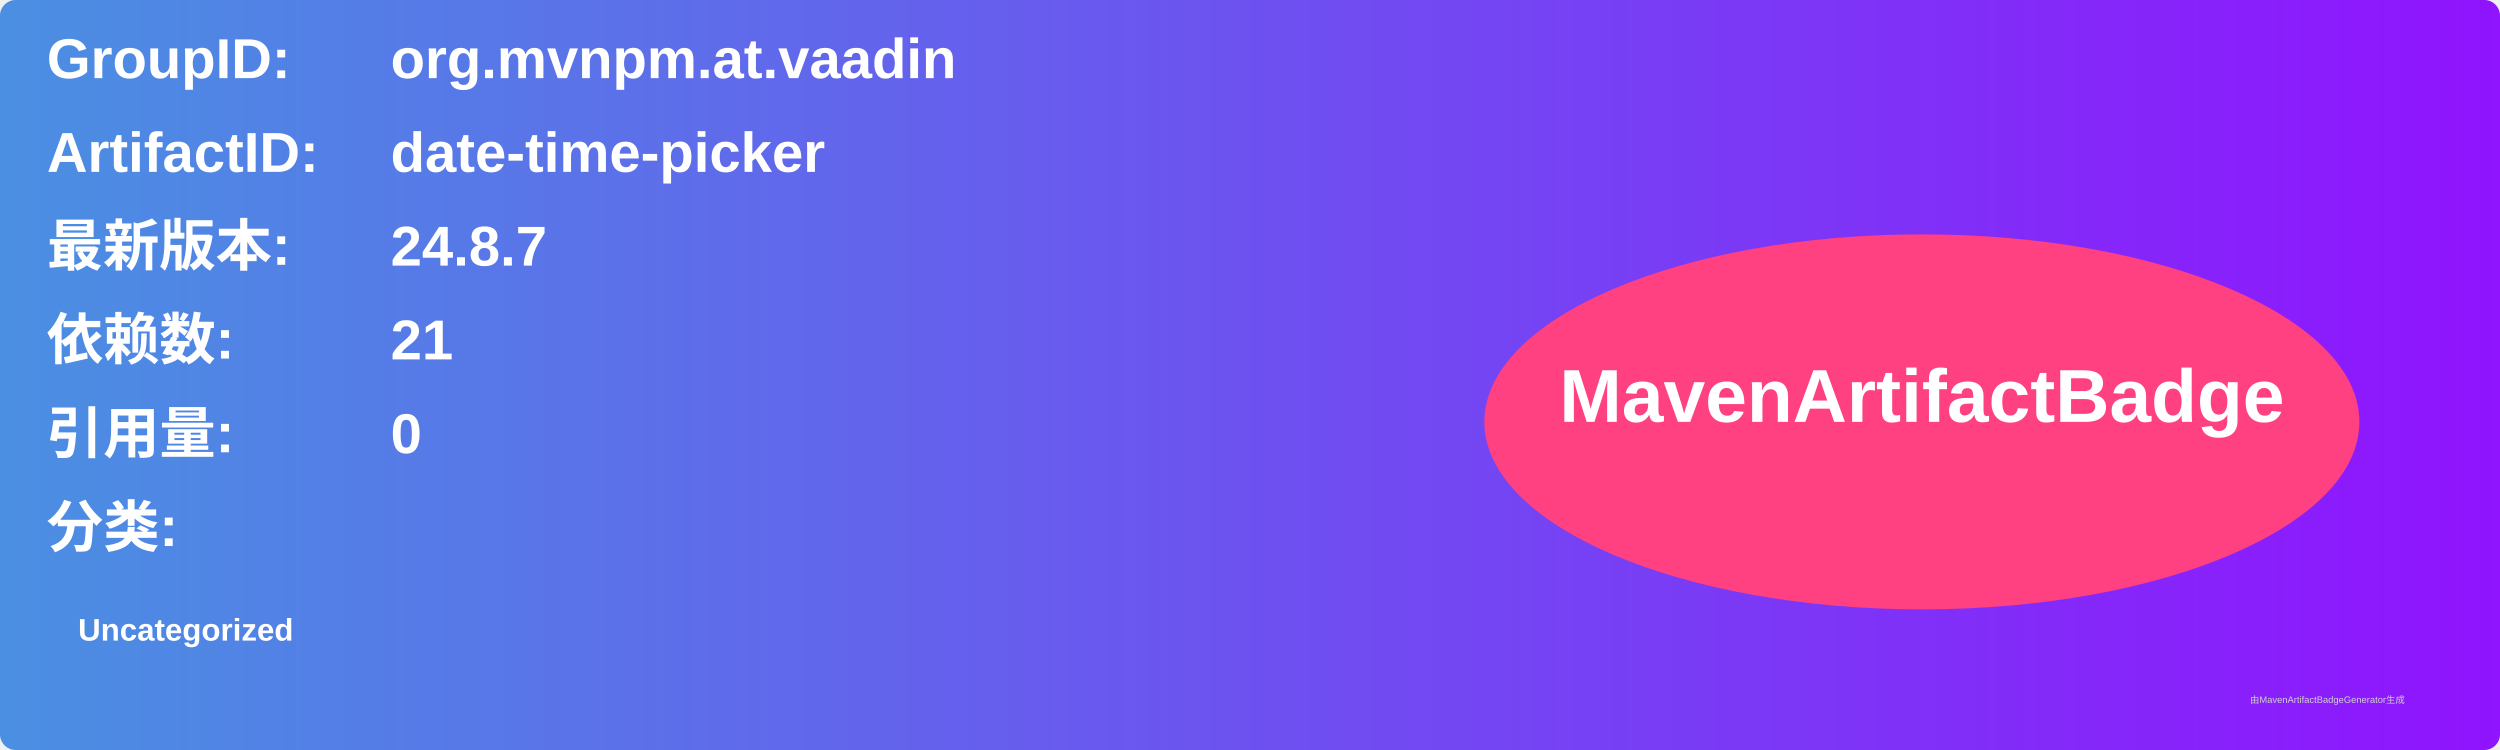
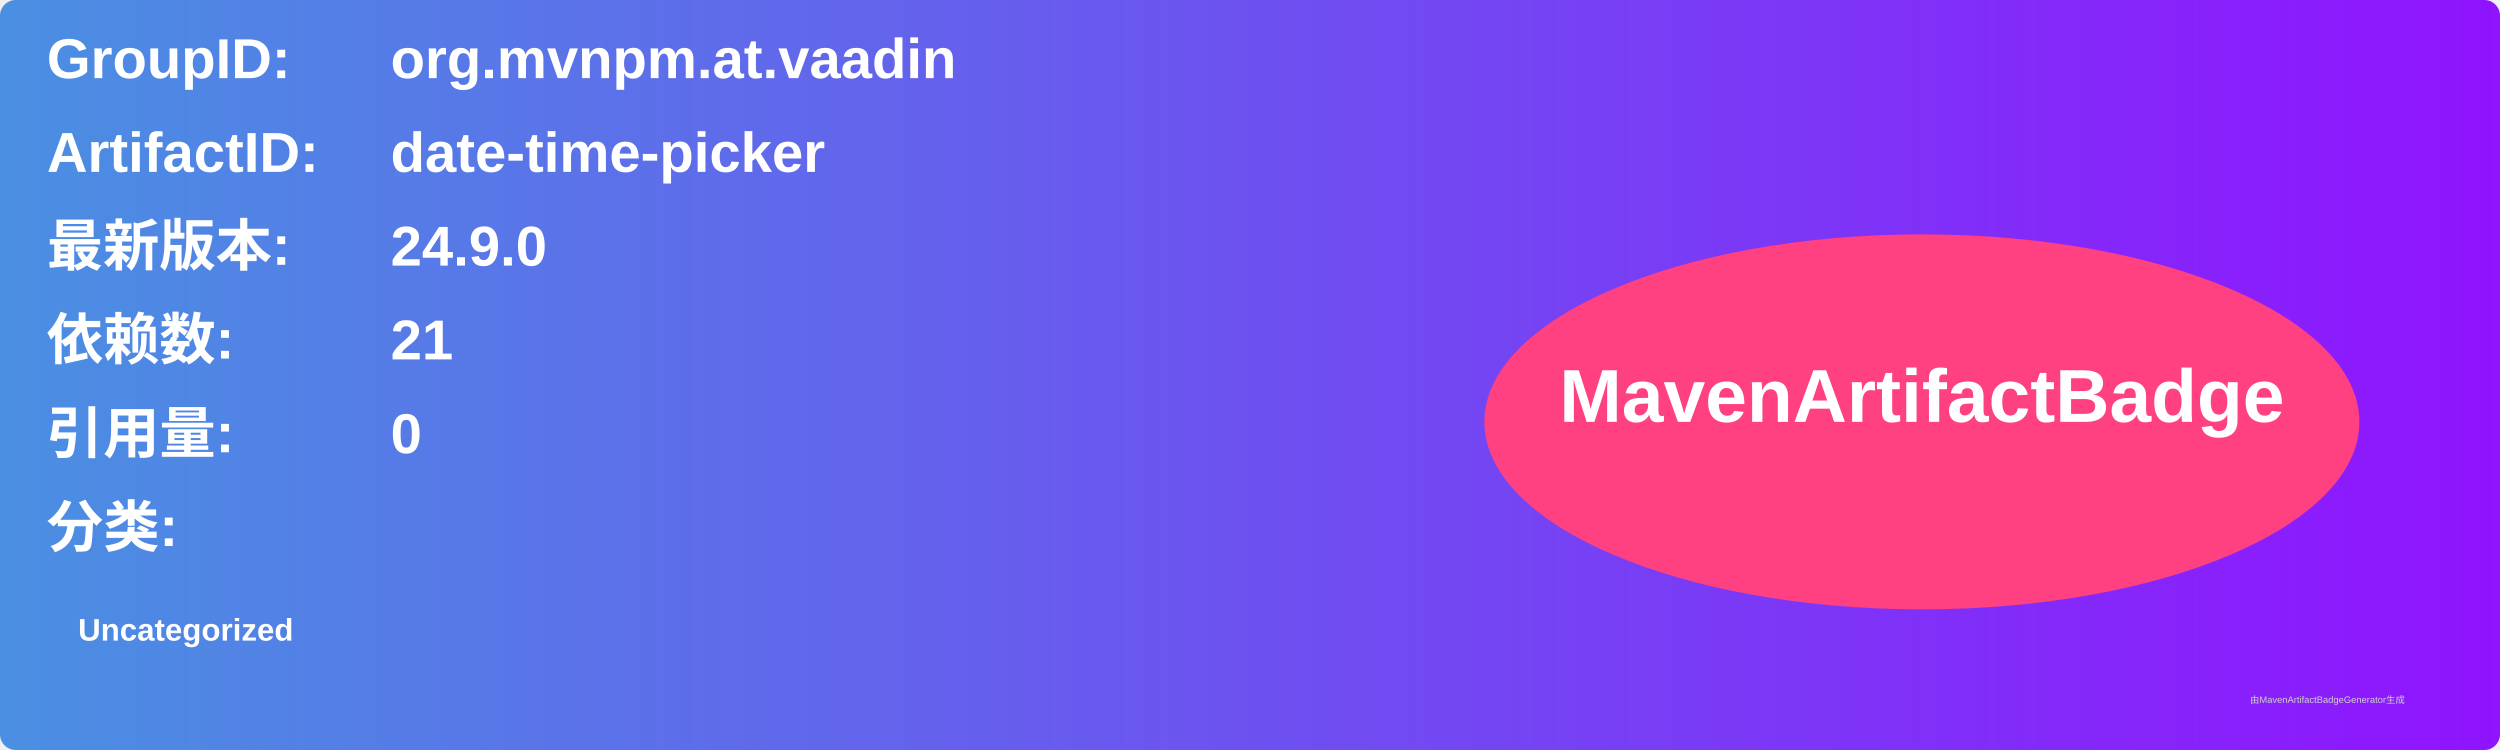
<svg xmlns="http://www.w3.org/2000/svg" width="800" height="240" viewBox="0 0 800 240">
  <linearGradient id="grad" x1="0%" y1="0%" x2="100%" y2="0%">
    <stop offset="0%" stop-color="#4a90e2" />
    <stop offset="100%" stop-color="#9013fe" />
  </linearGradient>
  <rect width="100%" height="100%" rx="5" ry="5" fill="url(#grad)" />
  <g transform="translate(15, 15)">
    <text x="0" y="10" font-family="Arial" font-size="18" fill="white" font-weight="bold" width="260">GroupID:</text>
    <text x="110" y="10" font-family="Arial" font-size="18" fill="white" font-weight="bold" width="460">org.mvnpm.at.vaadin</text>
    <text x="0" y="40" font-family="Arial" font-size="18" fill="white" font-weight="bold" width="260">ArtifactID:</text>
    <text x="110" y="40" font-family="Arial" font-size="18" fill="white" font-weight="bold" width="460">date-time-picker</text>
    <text x="0" y="70" font-family="Arial" font-size="18" fill="white" font-weight="bold">最新版本:</text>
    <text x="110" y="70" font-family="Arial" font-size="18" fill="white" font-weight="bold">
-       <tspan font-weight="bold">24.8.7</tspan>
+       <tspan font-weight="bold">24.9.0</tspan>
    </text>
    <text x="0" y="100" font-family="Arial" font-size="18" fill="white" font-weight="bold">依赖数: </text>
    <text x="110" y="100" font-family="Arial" font-size="18" fill="white">
      <tspan font-weight="bold">21</tspan>
    </text>
    <text x="0" y="130" font-family="Arial" font-size="18" fill="white" font-weight="bold">引用量: </text>
    <text x="110" y="130" font-family="Arial" font-size="18" fill="white">
      <tspan font-weight="bold">0</tspan>
    </text>
    <text x="0" y="160" font-family="Arial" font-size="18" fill="white" font-weight="bold">分类:</text>
    <text x="10" y="190" font-family="Arial" font-size="10" fill="white">
      <tspan font-weight="bold">Uncategorized</tspan>
    </text>
    <ellipse cx="600" cy="120" rx="140" ry="60" fill="#ff4081" />
    <text x="600" y="120" text-anchor="middle" font-family="Arial" font-size="24" fill="white" font-weight="bold">MavenArtifactBadge</text>
  </g>
  <text x="720" y="225" font-family="Arial" font-size="3" fill="#d0d0d0">由MavenArtifactBadgeGenerator生成</text>
</svg>
